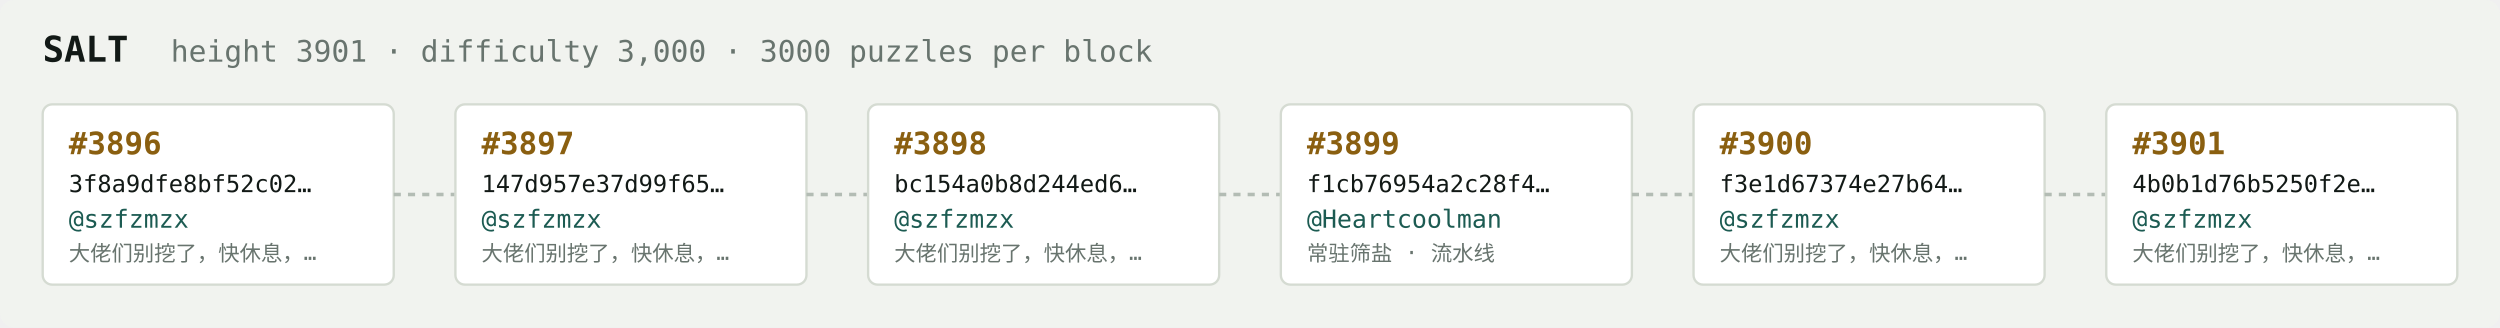
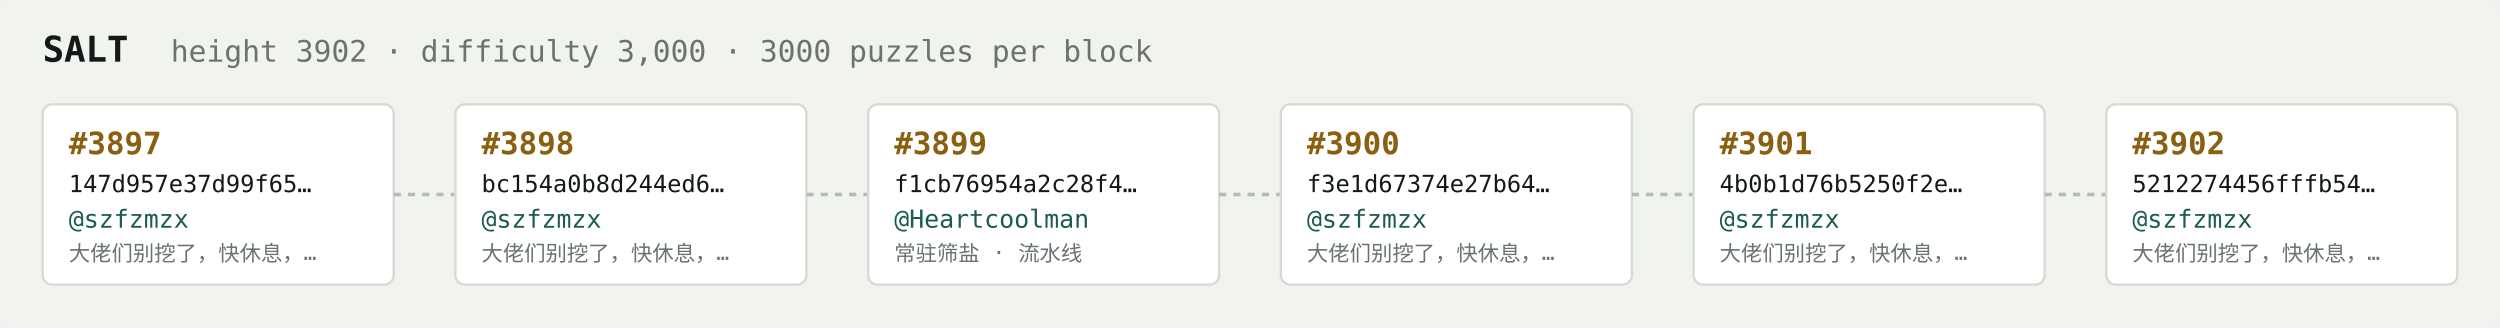
<svg xmlns="http://www.w3.org/2000/svg" width="1054" height="138" viewBox="0 0 1054 138" font-family="ui-monospace,SFMono-Regular,Menlo,monospace">
  <rect fill="#f1f3ef" width="1054" height="138" rx="6" />
  <text x="18" y="26" fill="#121916" font-size="15" font-weight="700">SALT</text>
-   <text x="72" y="26" fill="#68746e" font-size="12.5">height 3901 · difficulty 3,000 · 3000 puzzles per block</text>
+   <text x="72" y="26" fill="#68746e" font-size="12.5">height 3902 · difficulty 3,000 · 3000 puzzles per block</text>
  <rect x="18" y="44" width="148" height="76" rx="4" fill="#ffffff" stroke="#d5dbd2" stroke-width="1" />
-   <text x="29" y="65" fill="#8a5f10" font-size="13" font-weight="700">#3896</text>
-   <text x="29" y="81" fill="#121916" font-size="10">3f8a9dfe8bf52c02…</text>
+   <text x="29" y="65" fill="#8a5f10" font-size="13" font-weight="700">#3897</text>
+   <text x="29" y="81" fill="#121916" font-size="10">147d957e37d99f65…</text>
  <text x="29" y="96" fill="#1c5b52" font-size="10.5">@szfzmzx</text>
  <text x="29" y="110" fill="#68746e" font-size="9">大佬们别挖了，快休息，…</text>
  <line x1="166" y1="82.0" x2="192" y2="82.0" stroke="#b3bcb4" stroke-width="1.5" stroke-dasharray="3 3" />
  <rect x="192" y="44" width="148" height="76" rx="4" fill="#ffffff" stroke="#d5dbd2" stroke-width="1" />
-   <text x="203" y="65" fill="#8a5f10" font-size="13" font-weight="700">#3897</text>
-   <text x="203" y="81" fill="#121916" font-size="10">147d957e37d99f65…</text>
+   <text x="203" y="65" fill="#8a5f10" font-size="13" font-weight="700">#3898</text>
+   <text x="203" y="81" fill="#121916" font-size="10">bc154a0b8d244ed6…</text>
  <text x="203" y="96" fill="#1c5b52" font-size="10.5">@szfzmzx</text>
  <text x="203" y="110" fill="#68746e" font-size="9">大佬们别挖了，快休息，…</text>
  <line x1="340" y1="82.0" x2="366" y2="82.0" stroke="#b3bcb4" stroke-width="1.5" stroke-dasharray="3 3" />
  <rect x="366" y="44" width="148" height="76" rx="4" fill="#ffffff" stroke="#d5dbd2" stroke-width="1" />
-   <text x="377" y="65" fill="#8a5f10" font-size="13" font-weight="700">#3898</text>
-   <text x="377" y="81" fill="#121916" font-size="10">bc154a0b8d244ed6…</text>
-   <text x="377" y="96" fill="#1c5b52" font-size="10.5">@szfzmzx</text>
-   <text x="377" y="110" fill="#68746e" font-size="9">大佬们别挖了，快休息，…</text>
+   <text x="377" y="65" fill="#8a5f10" font-size="13" font-weight="700">#3899</text>
+   <text x="377" y="81" fill="#121916" font-size="10">f1cb76954a2c28f4…</text>
+   <text x="377" y="96" fill="#1c5b52" font-size="10.5">@Heartcoolman</text>
+   <text x="377" y="110" fill="#68746e" font-size="9">常驻筛盐 · 流水线</text>
  <line x1="514" y1="82.0" x2="540" y2="82.0" stroke="#b3bcb4" stroke-width="1.5" stroke-dasharray="3 3" />
  <rect x="540" y="44" width="148" height="76" rx="4" fill="#ffffff" stroke="#d5dbd2" stroke-width="1" />
-   <text x="551" y="65" fill="#8a5f10" font-size="13" font-weight="700">#3899</text>
-   <text x="551" y="81" fill="#121916" font-size="10">f1cb76954a2c28f4…</text>
-   <text x="551" y="96" fill="#1c5b52" font-size="10.5">@Heartcoolman</text>
-   <text x="551" y="110" fill="#68746e" font-size="9">常驻筛盐 · 流水线</text>
+   <text x="551" y="65" fill="#8a5f10" font-size="13" font-weight="700">#3900</text>
+   <text x="551" y="81" fill="#121916" font-size="10">f3e1d67374e27b64…</text>
+   <text x="551" y="96" fill="#1c5b52" font-size="10.5">@szfzmzx</text>
+   <text x="551" y="110" fill="#68746e" font-size="9">大佬们别挖了，快休息，…</text>
  <line x1="688" y1="82.0" x2="714" y2="82.0" stroke="#b3bcb4" stroke-width="1.5" stroke-dasharray="3 3" />
  <rect x="714" y="44" width="148" height="76" rx="4" fill="#ffffff" stroke="#d5dbd2" stroke-width="1" />
-   <text x="725" y="65" fill="#8a5f10" font-size="13" font-weight="700">#3900</text>
-   <text x="725" y="81" fill="#121916" font-size="10">f3e1d67374e27b64…</text>
+   <text x="725" y="65" fill="#8a5f10" font-size="13" font-weight="700">#3901</text>
+   <text x="725" y="81" fill="#121916" font-size="10">4b0b1d76b5250f2e…</text>
  <text x="725" y="96" fill="#1c5b52" font-size="10.5">@szfzmzx</text>
  <text x="725" y="110" fill="#68746e" font-size="9">大佬们别挖了，快休息，…</text>
  <line x1="862" y1="82.0" x2="888" y2="82.0" stroke="#b3bcb4" stroke-width="1.5" stroke-dasharray="3 3" />
  <rect x="888" y="44" width="148" height="76" rx="4" fill="#ffffff" stroke="#d5dbd2" stroke-width="1" />
-   <text x="899" y="65" fill="#8a5f10" font-size="13" font-weight="700">#3901</text>
-   <text x="899" y="81" fill="#121916" font-size="10">4b0b1d76b5250f2e…</text>
+   <text x="899" y="65" fill="#8a5f10" font-size="13" font-weight="700">#3902</text>
+   <text x="899" y="81" fill="#121916" font-size="10">5212274456fffb54…</text>
  <text x="899" y="96" fill="#1c5b52" font-size="10.5">@szfzmzx</text>
  <text x="899" y="110" fill="#68746e" font-size="9">大佬们别挖了，快休息，…</text>
</svg>
